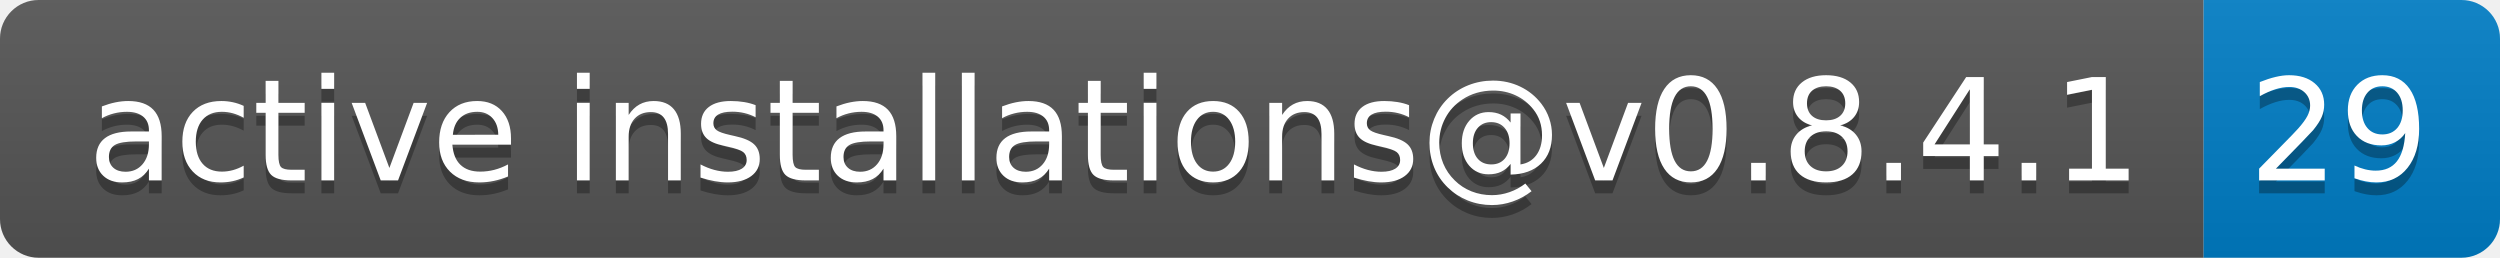
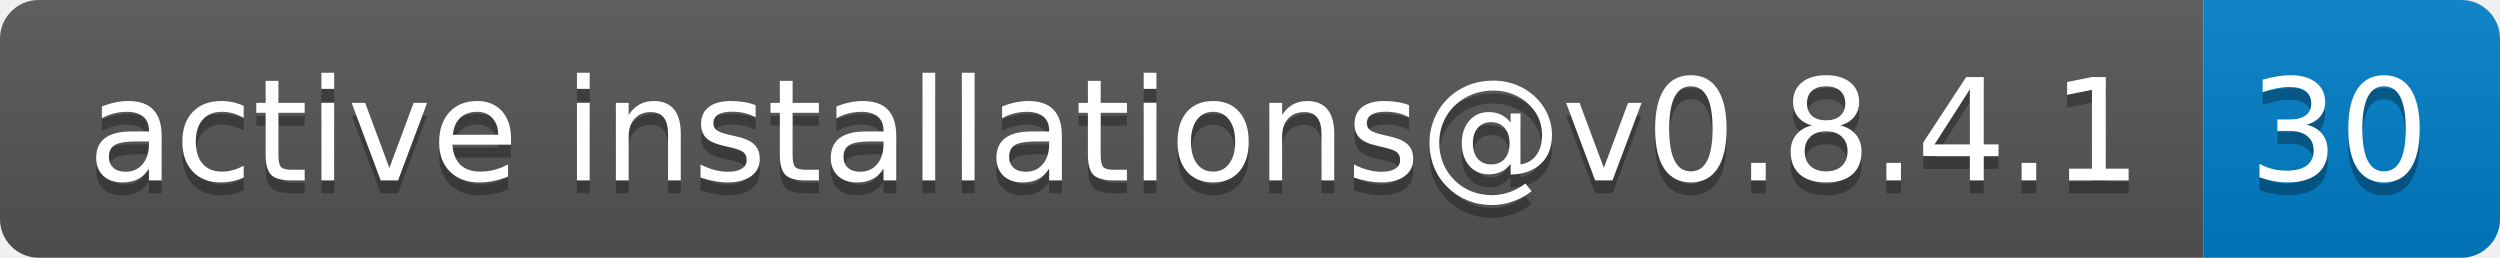
- <svg xmlns="http://www.w3.org/2000/svg" width="194" height="20" role="img" aria-label="active installations@v0.8.4.1: 29">
+ <svg xmlns="http://www.w3.org/2000/svg" width="194" height="20" role="img" aria-label="active installations@v0.8.4.1: 30">
  <linearGradient id="s" x2="0" y2="100%">
    <stop offset="0" stop-color="#bbb" stop-opacity=".1" />
    <stop offset="1" stop-opacity=".1" />
  </linearGradient>
  <clipPath id="r">
    <rect width="194" height="20" rx="3" fill="#fff" />
  </clipPath>
  <g clip-path="url(#r)">
    <rect width="171" height="20" fill="#555" />
    <rect x="171" width="23" height="20" fill="#007ec6" />
    <rect width="194" height="20" fill="url(#s)" />
  </g>
  <g fill="#fff" text-anchor="middle" font-family="Verdana,Geneva,DejaVu Sans,sans-serif" text-rendering="geometricPrecision" font-size="110">
    <text aria-hidden="true" x="865" y="150" fill="#010101" fill-opacity=".3" transform="scale(.1)" textLength="1610">active installations@v0.8.4.1</text>
    <text x="865" y="140" transform="scale(.1)" fill="#fff" textLength="1610">active installations@v0.8.4.1</text>
-     <text aria-hidden="true" x="1815" y="150" fill="#010101" fill-opacity=".3" transform="scale(.1)" textLength="130">29</text>
-     <text x="1815" y="140" transform="scale(.1)" fill="#fff" textLength="130">29</text>
+     <text aria-hidden="true" x="1815" y="150" fill="#010101" fill-opacity=".3" transform="scale(.1)" textLength="130">30</text>
+     <text x="1815" y="140" transform="scale(.1)" fill="#fff" textLength="130">30</text>
  </g>
</svg>
